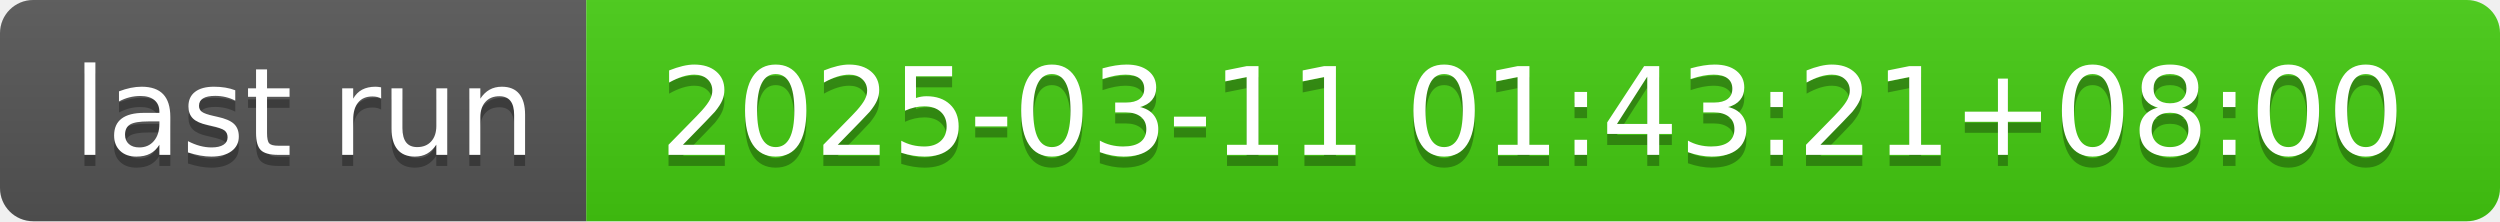
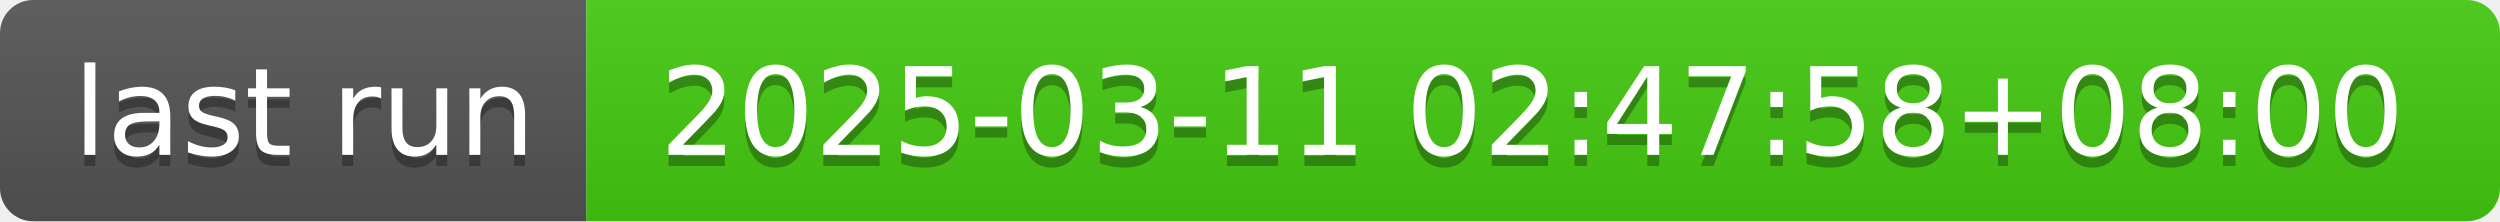
- <svg xmlns="http://www.w3.org/2000/svg" width="226" height="20" role="img" aria-label="last run: 2025-03-11 01:43:21+08:00">
+ <svg xmlns="http://www.w3.org/2000/svg" width="226" height="20" role="img" aria-label="last run: 2025-03-11 02:47:58+08:00">
  <linearGradient id="s" x2="0" y2="100%">
    <stop offset="0" stop-color="#bbb" stop-opacity=".1" />
    <stop offset="1" stop-opacity=".1" />
  </linearGradient>
  <clipPath id="r">
    <rect width="226" height="20" rx="3" fill="#fff" />
  </clipPath>
  <g clip-path="url(#r)">
    <rect width="53" height="20" fill="#555" />
    <rect x="53" width="173" height="20" fill="#4c1" />
    <rect width="226" height="20" fill="url(#s)" />
  </g>
  <g fill="#fff" text-anchor="middle" font-family="Verdana,Geneva,DejaVu Sans,sans-serif" text-rendering="geometricPrecision" font-size="110">
    <text aria-hidden="true" x="275" y="150" fill="#010101" fill-opacity=".3" transform="scale(.1)" textLength="430">last run</text>
    <text x="275" y="140" transform="scale(.1)" fill="#fff" textLength="430">last run</text>
-     <text aria-hidden="true" x="1385" y="150" fill="#010101" fill-opacity=".3" transform="scale(.1)" textLength="1630">2025-03-11 01:43:21+08:00</text>
-     <text x="1385" y="140" transform="scale(.1)" fill="#fff" textLength="1630">2025-03-11 01:43:21+08:00</text>
+     <text aria-hidden="true" x="1385" y="150" fill="#010101" fill-opacity=".3" transform="scale(.1)" textLength="1630">2025-03-11 02:47:58+08:00</text>
+     <text x="1385" y="140" transform="scale(.1)" fill="#fff" textLength="1630">2025-03-11 02:47:58+08:00</text>
  </g>
</svg>
